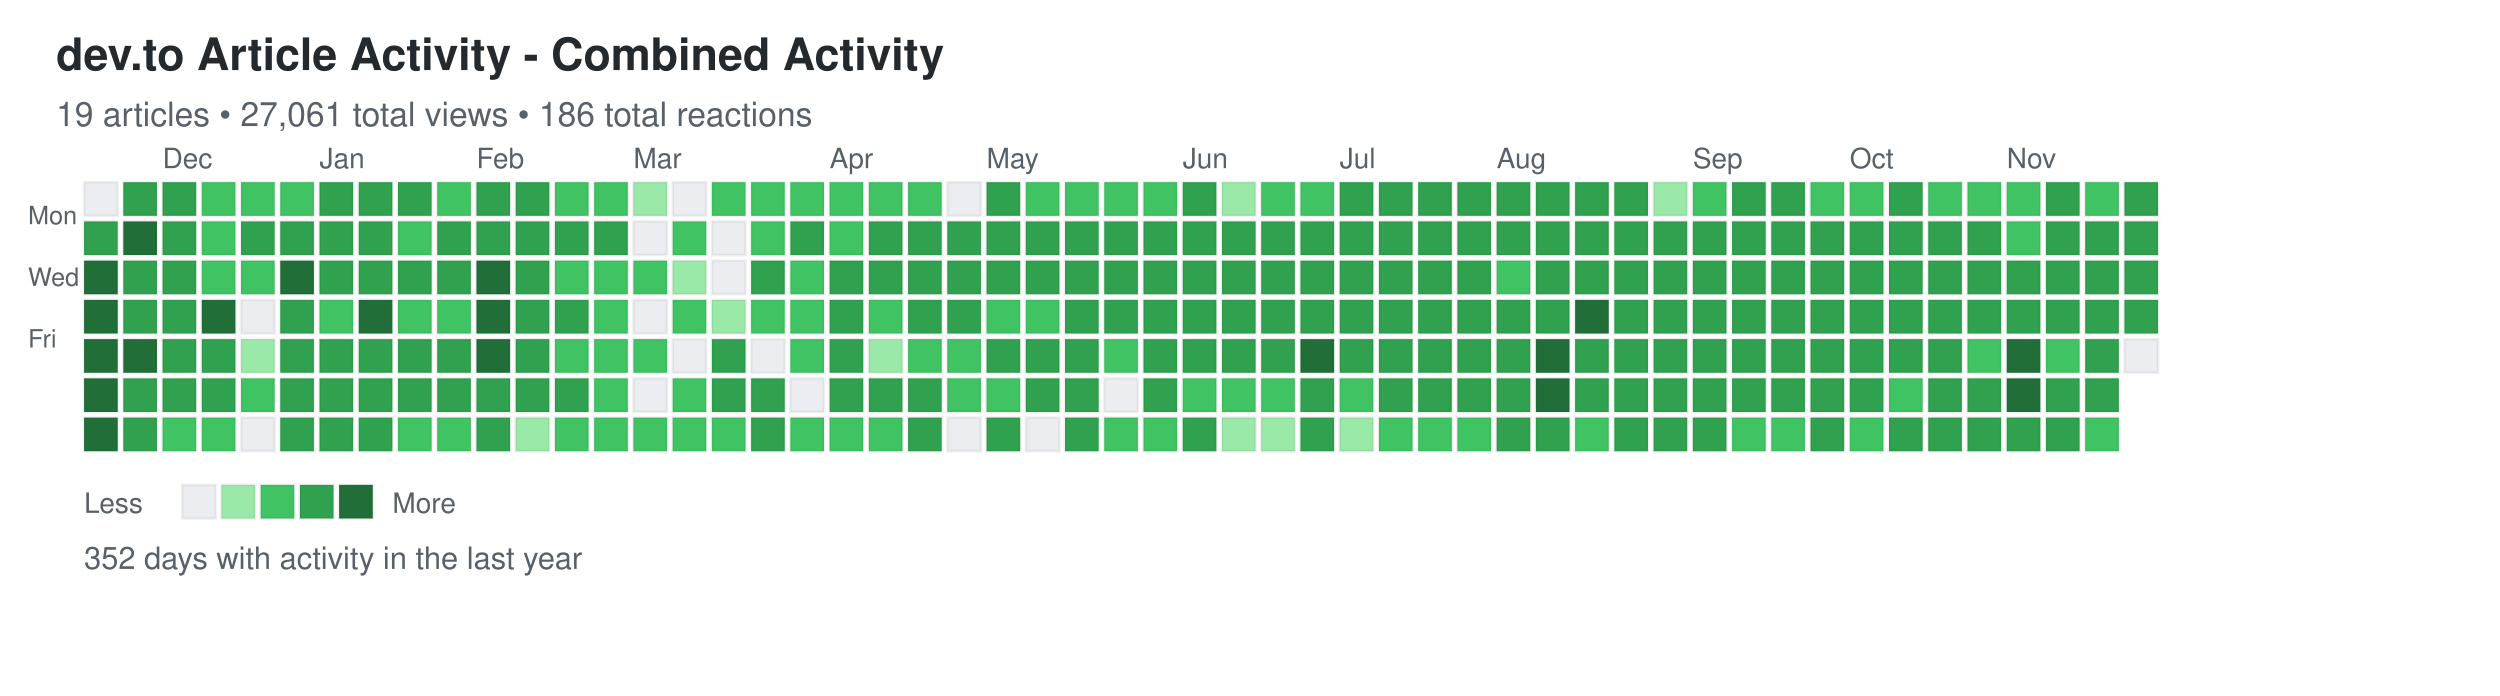
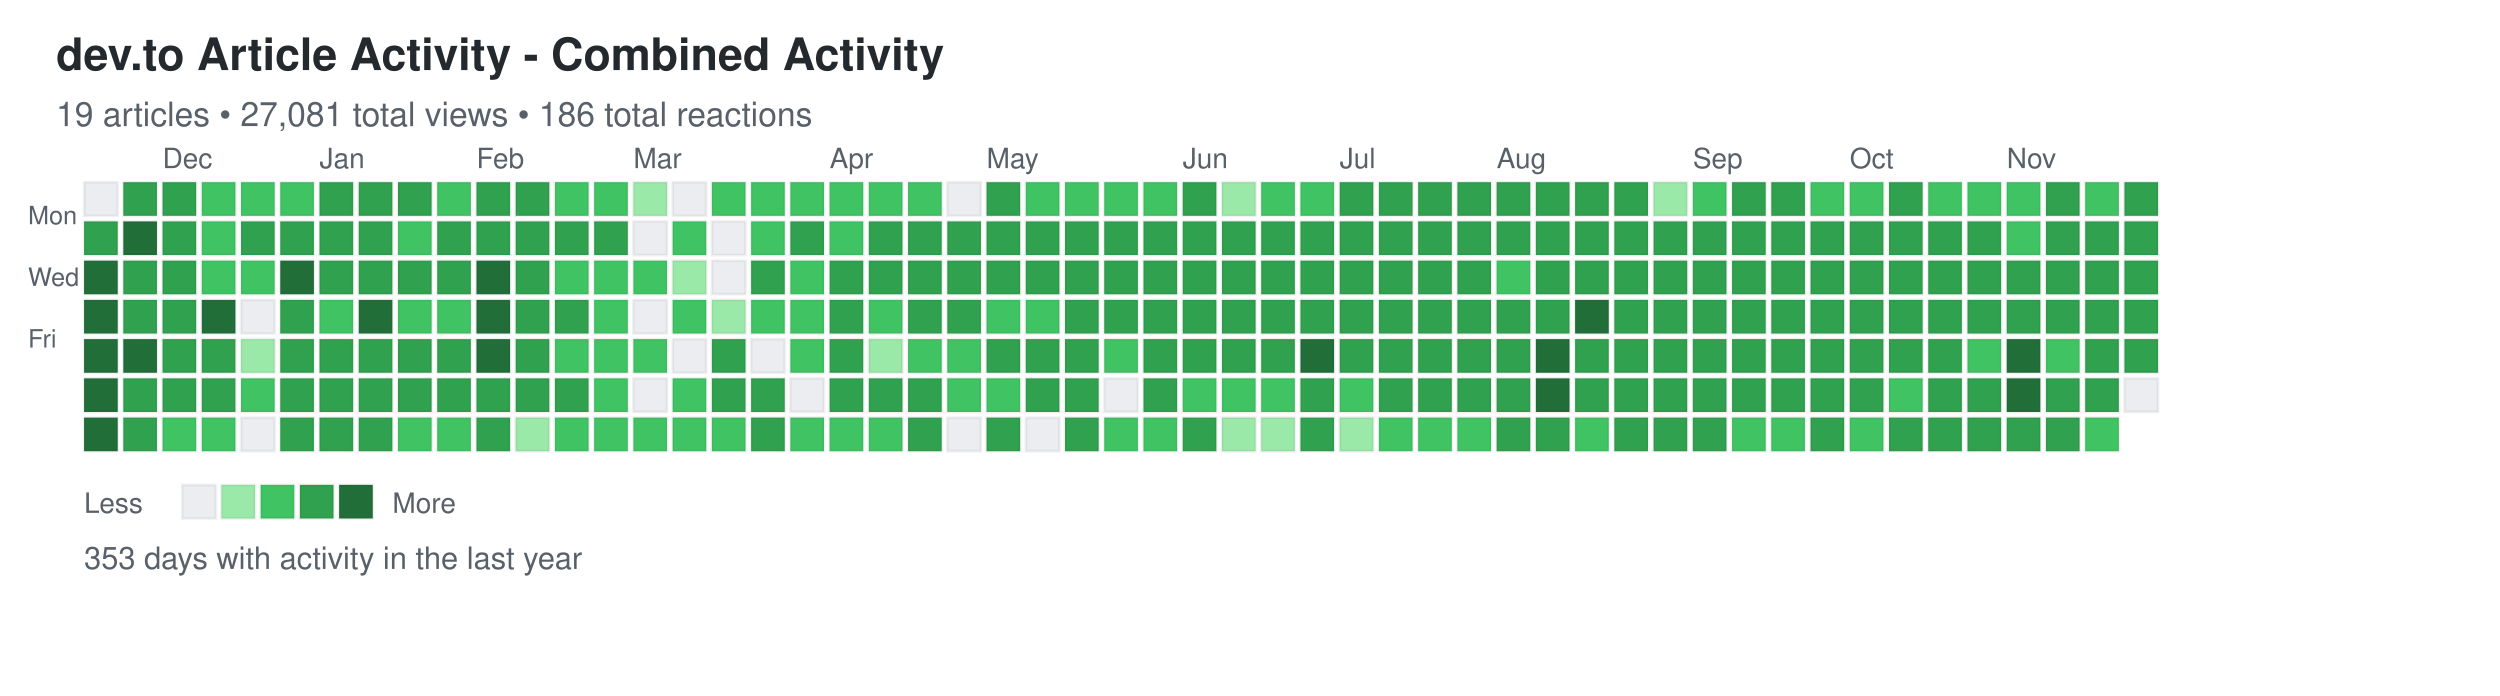
<svg xmlns="http://www.w3.org/2000/svg" width="892" height="248">
  <defs>
    <style>
.day { stroke: rgba(27,31,35,0.06); stroke-width: 1px; cursor: pointer; }
.day:hover { stroke: rgba(27,31,35,0.3); stroke-width: 2px; }
.month-label { font-family: -apple-system, BlinkMacSystemFont, "Segoe UI", Helvetica, Arial, sans-serif; font-size: 10px; fill: #586069; }
.day-label { font-family: -apple-system, BlinkMacSystemFont, "Segoe UI", Helvetica, Arial, sans-serif; font-size: 9px; fill: #586069; }
.title { font-family: -apple-system, BlinkMacSystemFont, "Segoe UI", Helvetica, Arial, sans-serif; font-size: 16px; font-weight: 600; fill: #24292e; }
.subtitle { font-family: -apple-system, BlinkMacSystemFont, "Segoe UI", Helvetica, Arial, sans-serif; font-size: 12px; fill: #586069; }
.stats { font-family: -apple-system, BlinkMacSystemFont, "Segoe UI", Helvetica, Arial, sans-serif; font-size: 11px; fill: #586069; }
.legend-text { font-family: -apple-system, BlinkMacSystemFont, "Segoe UI", Helvetica, Arial, sans-serif; font-size: 10px; fill: #586069; }
</style>
  </defs>
  <text x="20" y="25" class="title">dev.to Article Activity - Combined Activity</text>
-   <text x="20" y="45" class="subtitle">19 articles • 27,061 total views • 186 total reactions</text>
+   <text x="20" y="45" class="subtitle">19 articles • 27,081 total views • 186 total reactions</text>
  <text x="10" y="80" class="day-label">Mon</text>
  <text x="10" y="102" class="day-label">Wed</text>
  <text x="10" y="124" class="day-label">Fri</text>
  <rect x="30" y="65" width="12" height="12" fill="#ebedf0" class="day" data-date="2024-11-17" data-level="0" />
  <rect x="30" y="79" width="12" height="12" fill="#30a14e" class="day" data-date="2024-11-18" data-level="3" />
  <rect x="30" y="93" width="12" height="12" fill="#216e39" class="day" data-date="2024-11-19" data-level="4" />
  <rect x="30" y="107" width="12" height="12" fill="#216e39" class="day" data-date="2024-11-20" data-level="4" />
  <rect x="30" y="121" width="12" height="12" fill="#216e39" class="day" data-date="2024-11-21" data-level="4" />
  <rect x="30" y="135" width="12" height="12" fill="#216e39" class="day" data-date="2024-11-22" data-level="4" />
  <rect x="30" y="149" width="12" height="12" fill="#216e39" class="day" data-date="2024-11-23" data-level="4" />
  <rect x="44" y="65" width="12" height="12" fill="#30a14e" class="day" data-date="2024-11-24" data-level="3" />
  <rect x="44" y="79" width="12" height="12" fill="#216e39" class="day" data-date="2024-11-25" data-level="4" />
  <rect x="44" y="93" width="12" height="12" fill="#30a14e" class="day" data-date="2024-11-26" data-level="3" />
  <rect x="44" y="107" width="12" height="12" fill="#30a14e" class="day" data-date="2024-11-27" data-level="3" />
  <rect x="44" y="121" width="12" height="12" fill="#216e39" class="day" data-date="2024-11-28" data-level="4" />
  <rect x="44" y="135" width="12" height="12" fill="#30a14e" class="day" data-date="2024-11-29" data-level="3" />
  <rect x="44" y="149" width="12" height="12" fill="#30a14e" class="day" data-date="2024-11-30" data-level="3" />
  <rect x="58" y="65" width="12" height="12" fill="#30a14e" class="day" data-date="2024-12-01" data-level="3" />
  <rect x="58" y="79" width="12" height="12" fill="#30a14e" class="day" data-date="2024-12-02" data-level="3" />
  <rect x="58" y="93" width="12" height="12" fill="#30a14e" class="day" data-date="2024-12-03" data-level="3" />
  <rect x="58" y="107" width="12" height="12" fill="#30a14e" class="day" data-date="2024-12-04" data-level="3" />
  <rect x="58" y="121" width="12" height="12" fill="#30a14e" class="day" data-date="2024-12-05" data-level="3" />
  <rect x="58" y="135" width="12" height="12" fill="#30a14e" class="day" data-date="2024-12-06" data-level="3" />
  <rect x="58" y="149" width="12" height="12" fill="#40c463" class="day" data-date="2024-12-07" data-level="2" />
  <rect x="72" y="65" width="12" height="12" fill="#40c463" class="day" data-date="2024-12-08" data-level="2" />
  <rect x="72" y="79" width="12" height="12" fill="#40c463" class="day" data-date="2024-12-09" data-level="2" />
  <rect x="72" y="93" width="12" height="12" fill="#40c463" class="day" data-date="2024-12-10" data-level="2" />
  <rect x="72" y="107" width="12" height="12" fill="#216e39" class="day" data-date="2024-12-11" data-level="4" />
  <rect x="72" y="121" width="12" height="12" fill="#30a14e" class="day" data-date="2024-12-12" data-level="3" />
  <rect x="72" y="135" width="12" height="12" fill="#30a14e" class="day" data-date="2024-12-13" data-level="3" />
  <rect x="72" y="149" width="12" height="12" fill="#40c463" class="day" data-date="2024-12-14" data-level="2" />
  <rect x="86" y="65" width="12" height="12" fill="#40c463" class="day" data-date="2024-12-15" data-level="2" />
  <rect x="86" y="79" width="12" height="12" fill="#30a14e" class="day" data-date="2024-12-16" data-level="3" />
  <rect x="86" y="93" width="12" height="12" fill="#40c463" class="day" data-date="2024-12-17" data-level="2" />
  <rect x="86" y="107" width="12" height="12" fill="#ebedf0" class="day" data-date="2024-12-18" data-level="0" />
  <rect x="86" y="121" width="12" height="12" fill="#9be9a8" class="day" data-date="2024-12-19" data-level="1" />
  <rect x="86" y="135" width="12" height="12" fill="#40c463" class="day" data-date="2024-12-20" data-level="2" />
  <rect x="86" y="149" width="12" height="12" fill="#ebedf0" class="day" data-date="2024-12-21" data-level="0" />
  <rect x="100" y="65" width="12" height="12" fill="#40c463" class="day" data-date="2024-12-22" data-level="2" />
  <rect x="100" y="79" width="12" height="12" fill="#30a14e" class="day" data-date="2024-12-23" data-level="3" />
  <rect x="100" y="93" width="12" height="12" fill="#216e39" class="day" data-date="2024-12-24" data-level="4" />
  <rect x="100" y="107" width="12" height="12" fill="#30a14e" class="day" data-date="2024-12-25" data-level="3" />
  <rect x="100" y="121" width="12" height="12" fill="#30a14e" class="day" data-date="2024-12-26" data-level="3" />
  <rect x="100" y="135" width="12" height="12" fill="#30a14e" class="day" data-date="2024-12-27" data-level="3" />
  <rect x="100" y="149" width="12" height="12" fill="#30a14e" class="day" data-date="2024-12-28" data-level="3" />
  <rect x="114" y="65" width="12" height="12" fill="#30a14e" class="day" data-date="2024-12-29" data-level="3" />
  <rect x="114" y="79" width="12" height="12" fill="#30a14e" class="day" data-date="2024-12-30" data-level="3" />
  <rect x="114" y="93" width="12" height="12" fill="#30a14e" class="day" data-date="2024-12-31" data-level="3" />
  <rect x="114" y="107" width="12" height="12" fill="#40c463" class="day" data-date="2025-01-01" data-level="2" />
  <rect x="114" y="121" width="12" height="12" fill="#30a14e" class="day" data-date="2025-01-02" data-level="3" />
  <rect x="114" y="135" width="12" height="12" fill="#30a14e" class="day" data-date="2025-01-03" data-level="3" />
  <rect x="114" y="149" width="12" height="12" fill="#30a14e" class="day" data-date="2025-01-04" data-level="3" />
  <rect x="128" y="65" width="12" height="12" fill="#30a14e" class="day" data-date="2025-01-05" data-level="3" />
  <rect x="128" y="79" width="12" height="12" fill="#30a14e" class="day" data-date="2025-01-06" data-level="3" />
  <rect x="128" y="93" width="12" height="12" fill="#30a14e" class="day" data-date="2025-01-07" data-level="3" />
  <rect x="128" y="107" width="12" height="12" fill="#216e39" class="day" data-date="2025-01-08" data-level="4" />
  <rect x="128" y="121" width="12" height="12" fill="#30a14e" class="day" data-date="2025-01-09" data-level="3" />
  <rect x="128" y="135" width="12" height="12" fill="#30a14e" class="day" data-date="2025-01-10" data-level="3" />
  <rect x="128" y="149" width="12" height="12" fill="#30a14e" class="day" data-date="2025-01-11" data-level="3" />
  <rect x="142" y="65" width="12" height="12" fill="#30a14e" class="day" data-date="2025-01-12" data-level="3" />
  <rect x="142" y="79" width="12" height="12" fill="#40c463" class="day" data-date="2025-01-13" data-level="2" />
  <rect x="142" y="93" width="12" height="12" fill="#30a14e" class="day" data-date="2025-01-14" data-level="3" />
  <rect x="142" y="107" width="12" height="12" fill="#40c463" class="day" data-date="2025-01-15" data-level="2" />
  <rect x="142" y="121" width="12" height="12" fill="#30a14e" class="day" data-date="2025-01-16" data-level="3" />
  <rect x="142" y="135" width="12" height="12" fill="#30a14e" class="day" data-date="2025-01-17" data-level="3" />
  <rect x="142" y="149" width="12" height="12" fill="#40c463" class="day" data-date="2025-01-18" data-level="2" />
  <rect x="156" y="65" width="12" height="12" fill="#40c463" class="day" data-date="2025-01-19" data-level="2" />
  <rect x="156" y="79" width="12" height="12" fill="#30a14e" class="day" data-date="2025-01-20" data-level="3" />
  <rect x="156" y="93" width="12" height="12" fill="#30a14e" class="day" data-date="2025-01-21" data-level="3" />
  <rect x="156" y="107" width="12" height="12" fill="#40c463" class="day" data-date="2025-01-22" data-level="2" />
  <rect x="156" y="121" width="12" height="12" fill="#30a14e" class="day" data-date="2025-01-23" data-level="3" />
  <rect x="156" y="135" width="12" height="12" fill="#30a14e" class="day" data-date="2025-01-24" data-level="3" />
  <rect x="156" y="149" width="12" height="12" fill="#40c463" class="day" data-date="2025-01-25" data-level="2" />
  <rect x="170" y="65" width="12" height="12" fill="#30a14e" class="day" data-date="2025-01-26" data-level="3" />
  <rect x="170" y="79" width="12" height="12" fill="#30a14e" class="day" data-date="2025-01-27" data-level="3" />
  <rect x="170" y="93" width="12" height="12" fill="#216e39" class="day" data-date="2025-01-28" data-level="4" />
  <rect x="170" y="107" width="12" height="12" fill="#216e39" class="day" data-date="2025-01-29" data-level="4" />
  <rect x="170" y="121" width="12" height="12" fill="#216e39" class="day" data-date="2025-01-30" data-level="4" />
  <rect x="170" y="135" width="12" height="12" fill="#30a14e" class="day" data-date="2025-01-31" data-level="3" />
  <rect x="170" y="149" width="12" height="12" fill="#30a14e" class="day" data-date="2025-02-01" data-level="3" />
  <rect x="184" y="65" width="12" height="12" fill="#30a14e" class="day" data-date="2025-02-02" data-level="3" />
  <rect x="184" y="79" width="12" height="12" fill="#30a14e" class="day" data-date="2025-02-03" data-level="3" />
  <rect x="184" y="93" width="12" height="12" fill="#30a14e" class="day" data-date="2025-02-04" data-level="3" />
  <rect x="184" y="107" width="12" height="12" fill="#30a14e" class="day" data-date="2025-02-05" data-level="3" />
  <rect x="184" y="121" width="12" height="12" fill="#30a14e" class="day" data-date="2025-02-06" data-level="3" />
  <rect x="184" y="135" width="12" height="12" fill="#30a14e" class="day" data-date="2025-02-07" data-level="3" />
  <rect x="184" y="149" width="12" height="12" fill="#9be9a8" class="day" data-date="2025-02-08" data-level="1" />
  <rect x="198" y="65" width="12" height="12" fill="#40c463" class="day" data-date="2025-02-09" data-level="2" />
  <rect x="198" y="79" width="12" height="12" fill="#30a14e" class="day" data-date="2025-02-10" data-level="3" />
  <rect x="198" y="93" width="12" height="12" fill="#40c463" class="day" data-date="2025-02-11" data-level="2" />
  <rect x="198" y="107" width="12" height="12" fill="#30a14e" class="day" data-date="2025-02-12" data-level="3" />
  <rect x="198" y="121" width="12" height="12" fill="#40c463" class="day" data-date="2025-02-13" data-level="2" />
  <rect x="198" y="135" width="12" height="12" fill="#30a14e" class="day" data-date="2025-02-14" data-level="3" />
  <rect x="198" y="149" width="12" height="12" fill="#40c463" class="day" data-date="2025-02-15" data-level="2" />
  <rect x="212" y="65" width="12" height="12" fill="#40c463" class="day" data-date="2025-02-16" data-level="2" />
  <rect x="212" y="79" width="12" height="12" fill="#30a14e" class="day" data-date="2025-02-17" data-level="3" />
  <rect x="212" y="93" width="12" height="12" fill="#40c463" class="day" data-date="2025-02-18" data-level="2" />
  <rect x="212" y="107" width="12" height="12" fill="#40c463" class="day" data-date="2025-02-19" data-level="2" />
  <rect x="212" y="121" width="12" height="12" fill="#40c463" class="day" data-date="2025-02-20" data-level="2" />
  <rect x="212" y="135" width="12" height="12" fill="#40c463" class="day" data-date="2025-02-21" data-level="2" />
  <rect x="212" y="149" width="12" height="12" fill="#40c463" class="day" data-date="2025-02-22" data-level="2" />
  <rect x="226" y="65" width="12" height="12" fill="#9be9a8" class="day" data-date="2025-02-23" data-level="1" />
  <rect x="226" y="79" width="12" height="12" fill="#ebedf0" class="day" data-date="2025-02-24" data-level="0" />
  <rect x="226" y="93" width="12" height="12" fill="#40c463" class="day" data-date="2025-02-25" data-level="2" />
  <rect x="226" y="107" width="12" height="12" fill="#ebedf0" class="day" data-date="2025-02-26" data-level="0" />
  <rect x="226" y="121" width="12" height="12" fill="#40c463" class="day" data-date="2025-02-27" data-level="2" />
  <rect x="226" y="135" width="12" height="12" fill="#ebedf0" class="day" data-date="2025-02-28" data-level="0" />
  <rect x="226" y="149" width="12" height="12" fill="#40c463" class="day" data-date="2025-03-01" data-level="2" />
  <rect x="240" y="65" width="12" height="12" fill="#ebedf0" class="day" data-date="2025-03-02" data-level="0" />
  <rect x="240" y="79" width="12" height="12" fill="#40c463" class="day" data-date="2025-03-03" data-level="2" />
  <rect x="240" y="93" width="12" height="12" fill="#9be9a8" class="day" data-date="2025-03-04" data-level="1" />
  <rect x="240" y="107" width="12" height="12" fill="#40c463" class="day" data-date="2025-03-05" data-level="2" />
  <rect x="240" y="121" width="12" height="12" fill="#ebedf0" class="day" data-date="2025-03-06" data-level="0" />
  <rect x="240" y="135" width="12" height="12" fill="#40c463" class="day" data-date="2025-03-07" data-level="2" />
  <rect x="240" y="149" width="12" height="12" fill="#40c463" class="day" data-date="2025-03-08" data-level="2" />
  <rect x="254" y="65" width="12" height="12" fill="#40c463" class="day" data-date="2025-03-09" data-level="2" />
  <rect x="254" y="79" width="12" height="12" fill="#ebedf0" class="day" data-date="2025-03-10" data-level="0" />
  <rect x="254" y="93" width="12" height="12" fill="#ebedf0" class="day" data-date="2025-03-11" data-level="0" />
  <rect x="254" y="107" width="12" height="12" fill="#9be9a8" class="day" data-date="2025-03-12" data-level="1" />
  <rect x="254" y="121" width="12" height="12" fill="#30a14e" class="day" data-date="2025-03-13" data-level="3" />
  <rect x="254" y="135" width="12" height="12" fill="#30a14e" class="day" data-date="2025-03-14" data-level="3" />
  <rect x="254" y="149" width="12" height="12" fill="#40c463" class="day" data-date="2025-03-15" data-level="2" />
  <rect x="268" y="65" width="12" height="12" fill="#40c463" class="day" data-date="2025-03-16" data-level="2" />
  <rect x="268" y="79" width="12" height="12" fill="#40c463" class="day" data-date="2025-03-17" data-level="2" />
  <rect x="268" y="93" width="12" height="12" fill="#30a14e" class="day" data-date="2025-03-18" data-level="3" />
  <rect x="268" y="107" width="12" height="12" fill="#40c463" class="day" data-date="2025-03-19" data-level="2" />
  <rect x="268" y="121" width="12" height="12" fill="#ebedf0" class="day" data-date="2025-03-20" data-level="0" />
  <rect x="268" y="135" width="12" height="12" fill="#30a14e" class="day" data-date="2025-03-21" data-level="3" />
  <rect x="268" y="149" width="12" height="12" fill="#30a14e" class="day" data-date="2025-03-22" data-level="3" />
  <rect x="282" y="65" width="12" height="12" fill="#40c463" class="day" data-date="2025-03-23" data-level="2" />
  <rect x="282" y="79" width="12" height="12" fill="#30a14e" class="day" data-date="2025-03-24" data-level="3" />
  <rect x="282" y="93" width="12" height="12" fill="#40c463" class="day" data-date="2025-03-25" data-level="2" />
  <rect x="282" y="107" width="12" height="12" fill="#40c463" class="day" data-date="2025-03-26" data-level="2" />
  <rect x="282" y="121" width="12" height="12" fill="#40c463" class="day" data-date="2025-03-27" data-level="2" />
  <rect x="282" y="135" width="12" height="12" fill="#ebedf0" class="day" data-date="2025-03-28" data-level="0" />
  <rect x="282" y="149" width="12" height="12" fill="#40c463" class="day" data-date="2025-03-29" data-level="2" />
  <rect x="296" y="65" width="12" height="12" fill="#40c463" class="day" data-date="2025-03-30" data-level="2" />
  <rect x="296" y="79" width="12" height="12" fill="#40c463" class="day" data-date="2025-03-31" data-level="2" />
  <rect x="296" y="93" width="12" height="12" fill="#30a14e" class="day" data-date="2025-04-01" data-level="3" />
  <rect x="296" y="107" width="12" height="12" fill="#30a14e" class="day" data-date="2025-04-02" data-level="3" />
  <rect x="296" y="121" width="12" height="12" fill="#30a14e" class="day" data-date="2025-04-03" data-level="3" />
  <rect x="296" y="135" width="12" height="12" fill="#30a14e" class="day" data-date="2025-04-04" data-level="3" />
  <rect x="296" y="149" width="12" height="12" fill="#40c463" class="day" data-date="2025-04-05" data-level="2" />
  <rect x="310" y="65" width="12" height="12" fill="#40c463" class="day" data-date="2025-04-06" data-level="2" />
  <rect x="310" y="79" width="12" height="12" fill="#30a14e" class="day" data-date="2025-04-07" data-level="3" />
  <rect x="310" y="93" width="12" height="12" fill="#30a14e" class="day" data-date="2025-04-08" data-level="3" />
  <rect x="310" y="107" width="12" height="12" fill="#40c463" class="day" data-date="2025-04-09" data-level="2" />
  <rect x="310" y="121" width="12" height="12" fill="#9be9a8" class="day" data-date="2025-04-10" data-level="1" />
  <rect x="310" y="135" width="12" height="12" fill="#30a14e" class="day" data-date="2025-04-11" data-level="3" />
  <rect x="310" y="149" width="12" height="12" fill="#40c463" class="day" data-date="2025-04-12" data-level="2" />
  <rect x="324" y="65" width="12" height="12" fill="#40c463" class="day" data-date="2025-04-13" data-level="2" />
  <rect x="324" y="79" width="12" height="12" fill="#30a14e" class="day" data-date="2025-04-14" data-level="3" />
  <rect x="324" y="93" width="12" height="12" fill="#30a14e" class="day" data-date="2025-04-15" data-level="3" />
  <rect x="324" y="107" width="12" height="12" fill="#30a14e" class="day" data-date="2025-04-16" data-level="3" />
  <rect x="324" y="121" width="12" height="12" fill="#40c463" class="day" data-date="2025-04-17" data-level="2" />
  <rect x="324" y="135" width="12" height="12" fill="#30a14e" class="day" data-date="2025-04-18" data-level="3" />
  <rect x="324" y="149" width="12" height="12" fill="#30a14e" class="day" data-date="2025-04-19" data-level="3" />
  <rect x="338" y="65" width="12" height="12" fill="#ebedf0" class="day" data-date="2025-04-20" data-level="0" />
  <rect x="338" y="79" width="12" height="12" fill="#30a14e" class="day" data-date="2025-04-21" data-level="3" />
  <rect x="338" y="93" width="12" height="12" fill="#30a14e" class="day" data-date="2025-04-22" data-level="3" />
  <rect x="338" y="107" width="12" height="12" fill="#30a14e" class="day" data-date="2025-04-23" data-level="3" />
  <rect x="338" y="121" width="12" height="12" fill="#40c463" class="day" data-date="2025-04-24" data-level="2" />
  <rect x="338" y="135" width="12" height="12" fill="#40c463" class="day" data-date="2025-04-25" data-level="2" />
  <rect x="338" y="149" width="12" height="12" fill="#ebedf0" class="day" data-date="2025-04-26" data-level="0" />
  <rect x="352" y="65" width="12" height="12" fill="#30a14e" class="day" data-date="2025-04-27" data-level="3" />
  <rect x="352" y="79" width="12" height="12" fill="#30a14e" class="day" data-date="2025-04-28" data-level="3" />
  <rect x="352" y="93" width="12" height="12" fill="#30a14e" class="day" data-date="2025-04-29" data-level="3" />
  <rect x="352" y="107" width="12" height="12" fill="#40c463" class="day" data-date="2025-04-30" data-level="2" />
  <rect x="352" y="121" width="12" height="12" fill="#30a14e" class="day" data-date="2025-05-01" data-level="3" />
  <rect x="352" y="135" width="12" height="12" fill="#40c463" class="day" data-date="2025-05-02" data-level="2" />
  <rect x="352" y="149" width="12" height="12" fill="#30a14e" class="day" data-date="2025-05-03" data-level="3" />
  <rect x="366" y="65" width="12" height="12" fill="#40c463" class="day" data-date="2025-05-04" data-level="2" />
  <rect x="366" y="79" width="12" height="12" fill="#30a14e" class="day" data-date="2025-05-05" data-level="3" />
  <rect x="366" y="93" width="12" height="12" fill="#30a14e" class="day" data-date="2025-05-06" data-level="3" />
  <rect x="366" y="107" width="12" height="12" fill="#40c463" class="day" data-date="2025-05-07" data-level="2" />
  <rect x="366" y="121" width="12" height="12" fill="#30a14e" class="day" data-date="2025-05-08" data-level="3" />
  <rect x="366" y="135" width="12" height="12" fill="#30a14e" class="day" data-date="2025-05-09" data-level="3" />
  <rect x="366" y="149" width="12" height="12" fill="#ebedf0" class="day" data-date="2025-05-10" data-level="0" />
  <rect x="380" y="65" width="12" height="12" fill="#40c463" class="day" data-date="2025-05-11" data-level="2" />
  <rect x="380" y="79" width="12" height="12" fill="#30a14e" class="day" data-date="2025-05-12" data-level="3" />
  <rect x="380" y="93" width="12" height="12" fill="#30a14e" class="day" data-date="2025-05-13" data-level="3" />
  <rect x="380" y="107" width="12" height="12" fill="#30a14e" class="day" data-date="2025-05-14" data-level="3" />
  <rect x="380" y="121" width="12" height="12" fill="#30a14e" class="day" data-date="2025-05-15" data-level="3" />
  <rect x="380" y="135" width="12" height="12" fill="#30a14e" class="day" data-date="2025-05-16" data-level="3" />
  <rect x="380" y="149" width="12" height="12" fill="#30a14e" class="day" data-date="2025-05-17" data-level="3" />
  <rect x="394" y="65" width="12" height="12" fill="#40c463" class="day" data-date="2025-05-18" data-level="2" />
  <rect x="394" y="79" width="12" height="12" fill="#30a14e" class="day" data-date="2025-05-19" data-level="3" />
  <rect x="394" y="93" width="12" height="12" fill="#30a14e" class="day" data-date="2025-05-20" data-level="3" />
  <rect x="394" y="107" width="12" height="12" fill="#30a14e" class="day" data-date="2025-05-21" data-level="3" />
  <rect x="394" y="121" width="12" height="12" fill="#40c463" class="day" data-date="2025-05-22" data-level="2" />
  <rect x="394" y="135" width="12" height="12" fill="#ebedf0" class="day" data-date="2025-05-23" data-level="0" />
  <rect x="394" y="149" width="12" height="12" fill="#40c463" class="day" data-date="2025-05-24" data-level="2" />
  <rect x="408" y="65" width="12" height="12" fill="#40c463" class="day" data-date="2025-05-25" data-level="2" />
  <rect x="408" y="79" width="12" height="12" fill="#30a14e" class="day" data-date="2025-05-26" data-level="3" />
  <rect x="408" y="93" width="12" height="12" fill="#30a14e" class="day" data-date="2025-05-27" data-level="3" />
  <rect x="408" y="107" width="12" height="12" fill="#30a14e" class="day" data-date="2025-05-28" data-level="3" />
  <rect x="408" y="121" width="12" height="12" fill="#30a14e" class="day" data-date="2025-05-29" data-level="3" />
  <rect x="408" y="135" width="12" height="12" fill="#30a14e" class="day" data-date="2025-05-30" data-level="3" />
  <rect x="408" y="149" width="12" height="12" fill="#40c463" class="day" data-date="2025-05-31" data-level="2" />
  <rect x="422" y="65" width="12" height="12" fill="#30a14e" class="day" data-date="2025-06-01" data-level="3" />
  <rect x="422" y="79" width="12" height="12" fill="#30a14e" class="day" data-date="2025-06-02" data-level="3" />
  <rect x="422" y="93" width="12" height="12" fill="#30a14e" class="day" data-date="2025-06-03" data-level="3" />
  <rect x="422" y="107" width="12" height="12" fill="#30a14e" class="day" data-date="2025-06-04" data-level="3" />
  <rect x="422" y="121" width="12" height="12" fill="#30a14e" class="day" data-date="2025-06-05" data-level="3" />
  <rect x="422" y="135" width="12" height="12" fill="#40c463" class="day" data-date="2025-06-06" data-level="2" />
  <rect x="422" y="149" width="12" height="12" fill="#30a14e" class="day" data-date="2025-06-07" data-level="3" />
  <rect x="436" y="65" width="12" height="12" fill="#9be9a8" class="day" data-date="2025-06-08" data-level="1" />
  <rect x="436" y="79" width="12" height="12" fill="#30a14e" class="day" data-date="2025-06-09" data-level="3" />
  <rect x="436" y="93" width="12" height="12" fill="#30a14e" class="day" data-date="2025-06-10" data-level="3" />
  <rect x="436" y="107" width="12" height="12" fill="#30a14e" class="day" data-date="2025-06-11" data-level="3" />
  <rect x="436" y="121" width="12" height="12" fill="#30a14e" class="day" data-date="2025-06-12" data-level="3" />
  <rect x="436" y="135" width="12" height="12" fill="#40c463" class="day" data-date="2025-06-13" data-level="2" />
  <rect x="436" y="149" width="12" height="12" fill="#9be9a8" class="day" data-date="2025-06-14" data-level="1" />
  <rect x="450" y="65" width="12" height="12" fill="#40c463" class="day" data-date="2025-06-15" data-level="2" />
  <rect x="450" y="79" width="12" height="12" fill="#30a14e" class="day" data-date="2025-06-16" data-level="3" />
  <rect x="450" y="93" width="12" height="12" fill="#30a14e" class="day" data-date="2025-06-17" data-level="3" />
  <rect x="450" y="107" width="12" height="12" fill="#30a14e" class="day" data-date="2025-06-18" data-level="3" />
  <rect x="450" y="121" width="12" height="12" fill="#30a14e" class="day" data-date="2025-06-19" data-level="3" />
  <rect x="450" y="135" width="12" height="12" fill="#40c463" class="day" data-date="2025-06-20" data-level="2" />
  <rect x="450" y="149" width="12" height="12" fill="#9be9a8" class="day" data-date="2025-06-21" data-level="1" />
  <rect x="464" y="65" width="12" height="12" fill="#40c463" class="day" data-date="2025-06-22" data-level="2" />
  <rect x="464" y="79" width="12" height="12" fill="#30a14e" class="day" data-date="2025-06-23" data-level="3" />
  <rect x="464" y="93" width="12" height="12" fill="#30a14e" class="day" data-date="2025-06-24" data-level="3" />
  <rect x="464" y="107" width="12" height="12" fill="#30a14e" class="day" data-date="2025-06-25" data-level="3" />
  <rect x="464" y="121" width="12" height="12" fill="#216e39" class="day" data-date="2025-06-26" data-level="4" />
  <rect x="464" y="135" width="12" height="12" fill="#30a14e" class="day" data-date="2025-06-27" data-level="3" />
  <rect x="464" y="149" width="12" height="12" fill="#30a14e" class="day" data-date="2025-06-28" data-level="3" />
  <rect x="478" y="65" width="12" height="12" fill="#30a14e" class="day" data-date="2025-06-29" data-level="3" />
  <rect x="478" y="79" width="12" height="12" fill="#30a14e" class="day" data-date="2025-06-30" data-level="3" />
  <rect x="478" y="93" width="12" height="12" fill="#30a14e" class="day" data-date="2025-07-01" data-level="3" />
  <rect x="478" y="107" width="12" height="12" fill="#30a14e" class="day" data-date="2025-07-02" data-level="3" />
  <rect x="478" y="121" width="12" height="12" fill="#30a14e" class="day" data-date="2025-07-03" data-level="3" />
  <rect x="478" y="135" width="12" height="12" fill="#40c463" class="day" data-date="2025-07-04" data-level="2" />
  <rect x="478" y="149" width="12" height="12" fill="#9be9a8" class="day" data-date="2025-07-05" data-level="1" />
  <rect x="492" y="65" width="12" height="12" fill="#30a14e" class="day" data-date="2025-07-06" data-level="3" />
  <rect x="492" y="79" width="12" height="12" fill="#30a14e" class="day" data-date="2025-07-07" data-level="3" />
  <rect x="492" y="93" width="12" height="12" fill="#30a14e" class="day" data-date="2025-07-08" data-level="3" />
  <rect x="492" y="107" width="12" height="12" fill="#30a14e" class="day" data-date="2025-07-09" data-level="3" />
  <rect x="492" y="121" width="12" height="12" fill="#30a14e" class="day" data-date="2025-07-10" data-level="3" />
  <rect x="492" y="135" width="12" height="12" fill="#30a14e" class="day" data-date="2025-07-11" data-level="3" />
  <rect x="492" y="149" width="12" height="12" fill="#40c463" class="day" data-date="2025-07-12" data-level="2" />
  <rect x="506" y="65" width="12" height="12" fill="#30a14e" class="day" data-date="2025-07-13" data-level="3" />
  <rect x="506" y="79" width="12" height="12" fill="#30a14e" class="day" data-date="2025-07-14" data-level="3" />
  <rect x="506" y="93" width="12" height="12" fill="#30a14e" class="day" data-date="2025-07-15" data-level="3" />
  <rect x="506" y="107" width="12" height="12" fill="#30a14e" class="day" data-date="2025-07-16" data-level="3" />
  <rect x="506" y="121" width="12" height="12" fill="#30a14e" class="day" data-date="2025-07-17" data-level="3" />
  <rect x="506" y="135" width="12" height="12" fill="#30a14e" class="day" data-date="2025-07-18" data-level="3" />
  <rect x="506" y="149" width="12" height="12" fill="#40c463" class="day" data-date="2025-07-19" data-level="2" />
  <rect x="520" y="65" width="12" height="12" fill="#30a14e" class="day" data-date="2025-07-20" data-level="3" />
  <rect x="520" y="79" width="12" height="12" fill="#30a14e" class="day" data-date="2025-07-21" data-level="3" />
  <rect x="520" y="93" width="12" height="12" fill="#30a14e" class="day" data-date="2025-07-22" data-level="3" />
  <rect x="520" y="107" width="12" height="12" fill="#30a14e" class="day" data-date="2025-07-23" data-level="3" />
  <rect x="520" y="121" width="12" height="12" fill="#30a14e" class="day" data-date="2025-07-24" data-level="3" />
  <rect x="520" y="135" width="12" height="12" fill="#30a14e" class="day" data-date="2025-07-25" data-level="3" />
  <rect x="520" y="149" width="12" height="12" fill="#40c463" class="day" data-date="2025-07-26" data-level="2" />
  <rect x="534" y="65" width="12" height="12" fill="#30a14e" class="day" data-date="2025-07-27" data-level="3" />
  <rect x="534" y="79" width="12" height="12" fill="#30a14e" class="day" data-date="2025-07-28" data-level="3" />
  <rect x="534" y="93" width="12" height="12" fill="#40c463" class="day" data-date="2025-07-29" data-level="2" />
  <rect x="534" y="107" width="12" height="12" fill="#30a14e" class="day" data-date="2025-07-30" data-level="3" />
  <rect x="534" y="121" width="12" height="12" fill="#30a14e" class="day" data-date="2025-07-31" data-level="3" />
  <rect x="534" y="135" width="12" height="12" fill="#30a14e" class="day" data-date="2025-08-01" data-level="3" />
  <rect x="534" y="149" width="12" height="12" fill="#30a14e" class="day" data-date="2025-08-02" data-level="3" />
  <rect x="548" y="65" width="12" height="12" fill="#30a14e" class="day" data-date="2025-08-03" data-level="3" />
  <rect x="548" y="79" width="12" height="12" fill="#30a14e" class="day" data-date="2025-08-04" data-level="3" />
  <rect x="548" y="93" width="12" height="12" fill="#30a14e" class="day" data-date="2025-08-05" data-level="3" />
  <rect x="548" y="107" width="12" height="12" fill="#30a14e" class="day" data-date="2025-08-06" data-level="3" />
  <rect x="548" y="121" width="12" height="12" fill="#216e39" class="day" data-date="2025-08-07" data-level="4" />
  <rect x="548" y="135" width="12" height="12" fill="#216e39" class="day" data-date="2025-08-08" data-level="4" />
  <rect x="548" y="149" width="12" height="12" fill="#30a14e" class="day" data-date="2025-08-09" data-level="3" />
  <rect x="562" y="65" width="12" height="12" fill="#30a14e" class="day" data-date="2025-08-10" data-level="3" />
  <rect x="562" y="79" width="12" height="12" fill="#30a14e" class="day" data-date="2025-08-11" data-level="3" />
  <rect x="562" y="93" width="12" height="12" fill="#30a14e" class="day" data-date="2025-08-12" data-level="3" />
  <rect x="562" y="107" width="12" height="12" fill="#216e39" class="day" data-date="2025-08-13" data-level="4" />
  <rect x="562" y="121" width="12" height="12" fill="#30a14e" class="day" data-date="2025-08-14" data-level="3" />
  <rect x="562" y="135" width="12" height="12" fill="#30a14e" class="day" data-date="2025-08-15" data-level="3" />
  <rect x="562" y="149" width="12" height="12" fill="#40c463" class="day" data-date="2025-08-16" data-level="2" />
  <rect x="576" y="65" width="12" height="12" fill="#30a14e" class="day" data-date="2025-08-17" data-level="3" />
  <rect x="576" y="79" width="12" height="12" fill="#30a14e" class="day" data-date="2025-08-18" data-level="3" />
  <rect x="576" y="93" width="12" height="12" fill="#30a14e" class="day" data-date="2025-08-19" data-level="3" />
  <rect x="576" y="107" width="12" height="12" fill="#30a14e" class="day" data-date="2025-08-20" data-level="3" />
  <rect x="576" y="121" width="12" height="12" fill="#30a14e" class="day" data-date="2025-08-21" data-level="3" />
  <rect x="576" y="135" width="12" height="12" fill="#30a14e" class="day" data-date="2025-08-22" data-level="3" />
  <rect x="576" y="149" width="12" height="12" fill="#30a14e" class="day" data-date="2025-08-23" data-level="3" />
  <rect x="590" y="65" width="12" height="12" fill="#9be9a8" class="day" data-date="2025-08-24" data-level="1" />
  <rect x="590" y="79" width="12" height="12" fill="#30a14e" class="day" data-date="2025-08-25" data-level="3" />
  <rect x="590" y="93" width="12" height="12" fill="#30a14e" class="day" data-date="2025-08-26" data-level="3" />
  <rect x="590" y="107" width="12" height="12" fill="#30a14e" class="day" data-date="2025-08-27" data-level="3" />
  <rect x="590" y="121" width="12" height="12" fill="#30a14e" class="day" data-date="2025-08-28" data-level="3" />
  <rect x="590" y="135" width="12" height="12" fill="#30a14e" class="day" data-date="2025-08-29" data-level="3" />
  <rect x="590" y="149" width="12" height="12" fill="#30a14e" class="day" data-date="2025-08-30" data-level="3" />
  <rect x="604" y="65" width="12" height="12" fill="#40c463" class="day" data-date="2025-08-31" data-level="2" />
  <rect x="604" y="79" width="12" height="12" fill="#30a14e" class="day" data-date="2025-09-01" data-level="3" />
  <rect x="604" y="93" width="12" height="12" fill="#30a14e" class="day" data-date="2025-09-02" data-level="3" />
  <rect x="604" y="107" width="12" height="12" fill="#30a14e" class="day" data-date="2025-09-03" data-level="3" />
  <rect x="604" y="121" width="12" height="12" fill="#30a14e" class="day" data-date="2025-09-04" data-level="3" />
  <rect x="604" y="135" width="12" height="12" fill="#30a14e" class="day" data-date="2025-09-05" data-level="3" />
  <rect x="604" y="149" width="12" height="12" fill="#30a14e" class="day" data-date="2025-09-06" data-level="3" />
  <rect x="618" y="65" width="12" height="12" fill="#30a14e" class="day" data-date="2025-09-07" data-level="3" />
  <rect x="618" y="79" width="12" height="12" fill="#30a14e" class="day" data-date="2025-09-08" data-level="3" />
  <rect x="618" y="93" width="12" height="12" fill="#30a14e" class="day" data-date="2025-09-09" data-level="3" />
  <rect x="618" y="107" width="12" height="12" fill="#30a14e" class="day" data-date="2025-09-10" data-level="3" />
  <rect x="618" y="121" width="12" height="12" fill="#30a14e" class="day" data-date="2025-09-11" data-level="3" />
  <rect x="618" y="135" width="12" height="12" fill="#30a14e" class="day" data-date="2025-09-12" data-level="3" />
  <rect x="618" y="149" width="12" height="12" fill="#40c463" class="day" data-date="2025-09-13" data-level="2" />
  <rect x="632" y="65" width="12" height="12" fill="#30a14e" class="day" data-date="2025-09-14" data-level="3" />
  <rect x="632" y="79" width="12" height="12" fill="#30a14e" class="day" data-date="2025-09-15" data-level="3" />
  <rect x="632" y="93" width="12" height="12" fill="#30a14e" class="day" data-date="2025-09-16" data-level="3" />
  <rect x="632" y="107" width="12" height="12" fill="#30a14e" class="day" data-date="2025-09-17" data-level="3" />
  <rect x="632" y="121" width="12" height="12" fill="#30a14e" class="day" data-date="2025-09-18" data-level="3" />
  <rect x="632" y="135" width="12" height="12" fill="#30a14e" class="day" data-date="2025-09-19" data-level="3" />
  <rect x="632" y="149" width="12" height="12" fill="#40c463" class="day" data-date="2025-09-20" data-level="2" />
  <rect x="646" y="65" width="12" height="12" fill="#40c463" class="day" data-date="2025-09-21" data-level="2" />
  <rect x="646" y="79" width="12" height="12" fill="#30a14e" class="day" data-date="2025-09-22" data-level="3" />
  <rect x="646" y="93" width="12" height="12" fill="#30a14e" class="day" data-date="2025-09-23" data-level="3" />
  <rect x="646" y="107" width="12" height="12" fill="#30a14e" class="day" data-date="2025-09-24" data-level="3" />
  <rect x="646" y="121" width="12" height="12" fill="#30a14e" class="day" data-date="2025-09-25" data-level="3" />
  <rect x="646" y="135" width="12" height="12" fill="#30a14e" class="day" data-date="2025-09-26" data-level="3" />
  <rect x="646" y="149" width="12" height="12" fill="#30a14e" class="day" data-date="2025-09-27" data-level="3" />
  <rect x="660" y="65" width="12" height="12" fill="#40c463" class="day" data-date="2025-09-28" data-level="2" />
  <rect x="660" y="79" width="12" height="12" fill="#30a14e" class="day" data-date="2025-09-29" data-level="3" />
  <rect x="660" y="93" width="12" height="12" fill="#30a14e" class="day" data-date="2025-09-30" data-level="3" />
  <rect x="660" y="107" width="12" height="12" fill="#30a14e" class="day" data-date="2025-10-01" data-level="3" />
  <rect x="660" y="121" width="12" height="12" fill="#30a14e" class="day" data-date="2025-10-02" data-level="3" />
  <rect x="660" y="135" width="12" height="12" fill="#30a14e" class="day" data-date="2025-10-03" data-level="3" />
  <rect x="660" y="149" width="12" height="12" fill="#40c463" class="day" data-date="2025-10-04" data-level="2" />
  <rect x="674" y="65" width="12" height="12" fill="#30a14e" class="day" data-date="2025-10-05" data-level="3" />
  <rect x="674" y="79" width="12" height="12" fill="#30a14e" class="day" data-date="2025-10-06" data-level="3" />
  <rect x="674" y="93" width="12" height="12" fill="#30a14e" class="day" data-date="2025-10-07" data-level="3" />
  <rect x="674" y="107" width="12" height="12" fill="#30a14e" class="day" data-date="2025-10-08" data-level="3" />
  <rect x="674" y="121" width="12" height="12" fill="#30a14e" class="day" data-date="2025-10-09" data-level="3" />
  <rect x="674" y="135" width="12" height="12" fill="#40c463" class="day" data-date="2025-10-10" data-level="2" />
  <rect x="674" y="149" width="12" height="12" fill="#30a14e" class="day" data-date="2025-10-11" data-level="3" />
  <rect x="688" y="65" width="12" height="12" fill="#40c463" class="day" data-date="2025-10-12" data-level="2" />
  <rect x="688" y="79" width="12" height="12" fill="#30a14e" class="day" data-date="2025-10-13" data-level="3" />
  <rect x="688" y="93" width="12" height="12" fill="#30a14e" class="day" data-date="2025-10-14" data-level="3" />
  <rect x="688" y="107" width="12" height="12" fill="#30a14e" class="day" data-date="2025-10-15" data-level="3" />
  <rect x="688" y="121" width="12" height="12" fill="#30a14e" class="day" data-date="2025-10-16" data-level="3" />
  <rect x="688" y="135" width="12" height="12" fill="#30a14e" class="day" data-date="2025-10-17" data-level="3" />
  <rect x="688" y="149" width="12" height="12" fill="#30a14e" class="day" data-date="2025-10-18" data-level="3" />
  <rect x="702" y="65" width="12" height="12" fill="#40c463" class="day" data-date="2025-10-19" data-level="2" />
  <rect x="702" y="79" width="12" height="12" fill="#30a14e" class="day" data-date="2025-10-20" data-level="3" />
  <rect x="702" y="93" width="12" height="12" fill="#30a14e" class="day" data-date="2025-10-21" data-level="3" />
  <rect x="702" y="107" width="12" height="12" fill="#30a14e" class="day" data-date="2025-10-22" data-level="3" />
  <rect x="702" y="121" width="12" height="12" fill="#40c463" class="day" data-date="2025-10-23" data-level="2" />
  <rect x="702" y="135" width="12" height="12" fill="#30a14e" class="day" data-date="2025-10-24" data-level="3" />
  <rect x="702" y="149" width="12" height="12" fill="#30a14e" class="day" data-date="2025-10-25" data-level="3" />
  <rect x="716" y="65" width="12" height="12" fill="#40c463" class="day" data-date="2025-10-26" data-level="2" />
  <rect x="716" y="79" width="12" height="12" fill="#40c463" class="day" data-date="2025-10-27" data-level="2" />
  <rect x="716" y="93" width="12" height="12" fill="#30a14e" class="day" data-date="2025-10-28" data-level="3" />
  <rect x="716" y="107" width="12" height="12" fill="#30a14e" class="day" data-date="2025-10-29" data-level="3" />
  <rect x="716" y="121" width="12" height="12" fill="#216e39" class="day" data-date="2025-10-30" data-level="4" />
  <rect x="716" y="135" width="12" height="12" fill="#216e39" class="day" data-date="2025-10-31" data-level="4" />
  <rect x="716" y="149" width="12" height="12" fill="#30a14e" class="day" data-date="2025-11-01" data-level="3" />
  <rect x="730" y="65" width="12" height="12" fill="#30a14e" class="day" data-date="2025-11-02" data-level="3" />
  <rect x="730" y="79" width="12" height="12" fill="#30a14e" class="day" data-date="2025-11-03" data-level="3" />
  <rect x="730" y="93" width="12" height="12" fill="#30a14e" class="day" data-date="2025-11-04" data-level="3" />
  <rect x="730" y="107" width="12" height="12" fill="#30a14e" class="day" data-date="2025-11-05" data-level="3" />
  <rect x="730" y="121" width="12" height="12" fill="#40c463" class="day" data-date="2025-11-06" data-level="2" />
  <rect x="730" y="135" width="12" height="12" fill="#30a14e" class="day" data-date="2025-11-07" data-level="3" />
  <rect x="730" y="149" width="12" height="12" fill="#30a14e" class="day" data-date="2025-11-08" data-level="3" />
  <rect x="744" y="65" width="12" height="12" fill="#40c463" class="day" data-date="2025-11-09" data-level="2" />
  <rect x="744" y="79" width="12" height="12" fill="#30a14e" class="day" data-date="2025-11-10" data-level="3" />
  <rect x="744" y="93" width="12" height="12" fill="#30a14e" class="day" data-date="2025-11-11" data-level="3" />
  <rect x="744" y="107" width="12" height="12" fill="#30a14e" class="day" data-date="2025-11-12" data-level="3" />
  <rect x="744" y="121" width="12" height="12" fill="#30a14e" class="day" data-date="2025-11-13" data-level="3" />
  <rect x="744" y="135" width="12" height="12" fill="#30a14e" class="day" data-date="2025-11-14" data-level="3" />
  <rect x="744" y="149" width="12" height="12" fill="#40c463" class="day" data-date="2025-11-15" data-level="2" />
  <rect x="758" y="65" width="12" height="12" fill="#30a14e" class="day" data-date="2025-11-16" data-level="3" />
  <rect x="758" y="79" width="12" height="12" fill="#30a14e" class="day" data-date="2025-11-17" data-level="3" />
  <rect x="758" y="93" width="12" height="12" fill="#30a14e" class="day" data-date="2025-11-18" data-level="3" />
  <rect x="758" y="107" width="12" height="12" fill="#30a14e" class="day" data-date="2025-11-19" data-level="3" />
-   <rect x="758" y="121" width="12" height="12" fill="#ebedf0" class="day" data-date="2025-11-20" data-level="0" />
+   <rect x="758" y="121" width="12" height="12" fill="#30a14e" class="day" data-date="2025-11-20" data-level="3" />
+   <rect x="758" y="135" width="12" height="12" fill="#ebedf0" class="day" data-date="2025-11-21" data-level="0" />
  <text x="58" y="60" class="month-label">Dec</text>
  <text x="114" y="60" class="month-label">Jan</text>
  <text x="170" y="60" class="month-label">Feb</text>
  <text x="226" y="60" class="month-label">Mar</text>
  <text x="296" y="60" class="month-label">Apr</text>
  <text x="352" y="60" class="month-label">May</text>
  <text x="422" y="60" class="month-label">Jun</text>
  <text x="478" y="60" class="month-label">Jul</text>
  <text x="534" y="60" class="month-label">Aug</text>
  <text x="604" y="60" class="month-label">Sep</text>
  <text x="660" y="60" class="month-label">Oct</text>
  <text x="716" y="60" class="month-label">Nov</text>
  <text x="30" y="183" class="legend-text">Less</text>
  <rect x="65" y="173" width="12" height="12" fill="#ebedf0" class="day" />
  <rect x="79" y="173" width="12" height="12" fill="#9be9a8" class="day" />
  <rect x="93" y="173" width="12" height="12" fill="#40c463" class="day" />
  <rect x="107" y="173" width="12" height="12" fill="#30a14e" class="day" />
  <rect x="121" y="173" width="12" height="12" fill="#216e39" class="day" />
  <text x="140" y="183" class="legend-text">More</text>
-   <text x="30" y="203" class="stats">352 days with activity in the last year</text>
+   <text x="30" y="203" class="stats">353 days with activity in the last year</text>
</svg>
